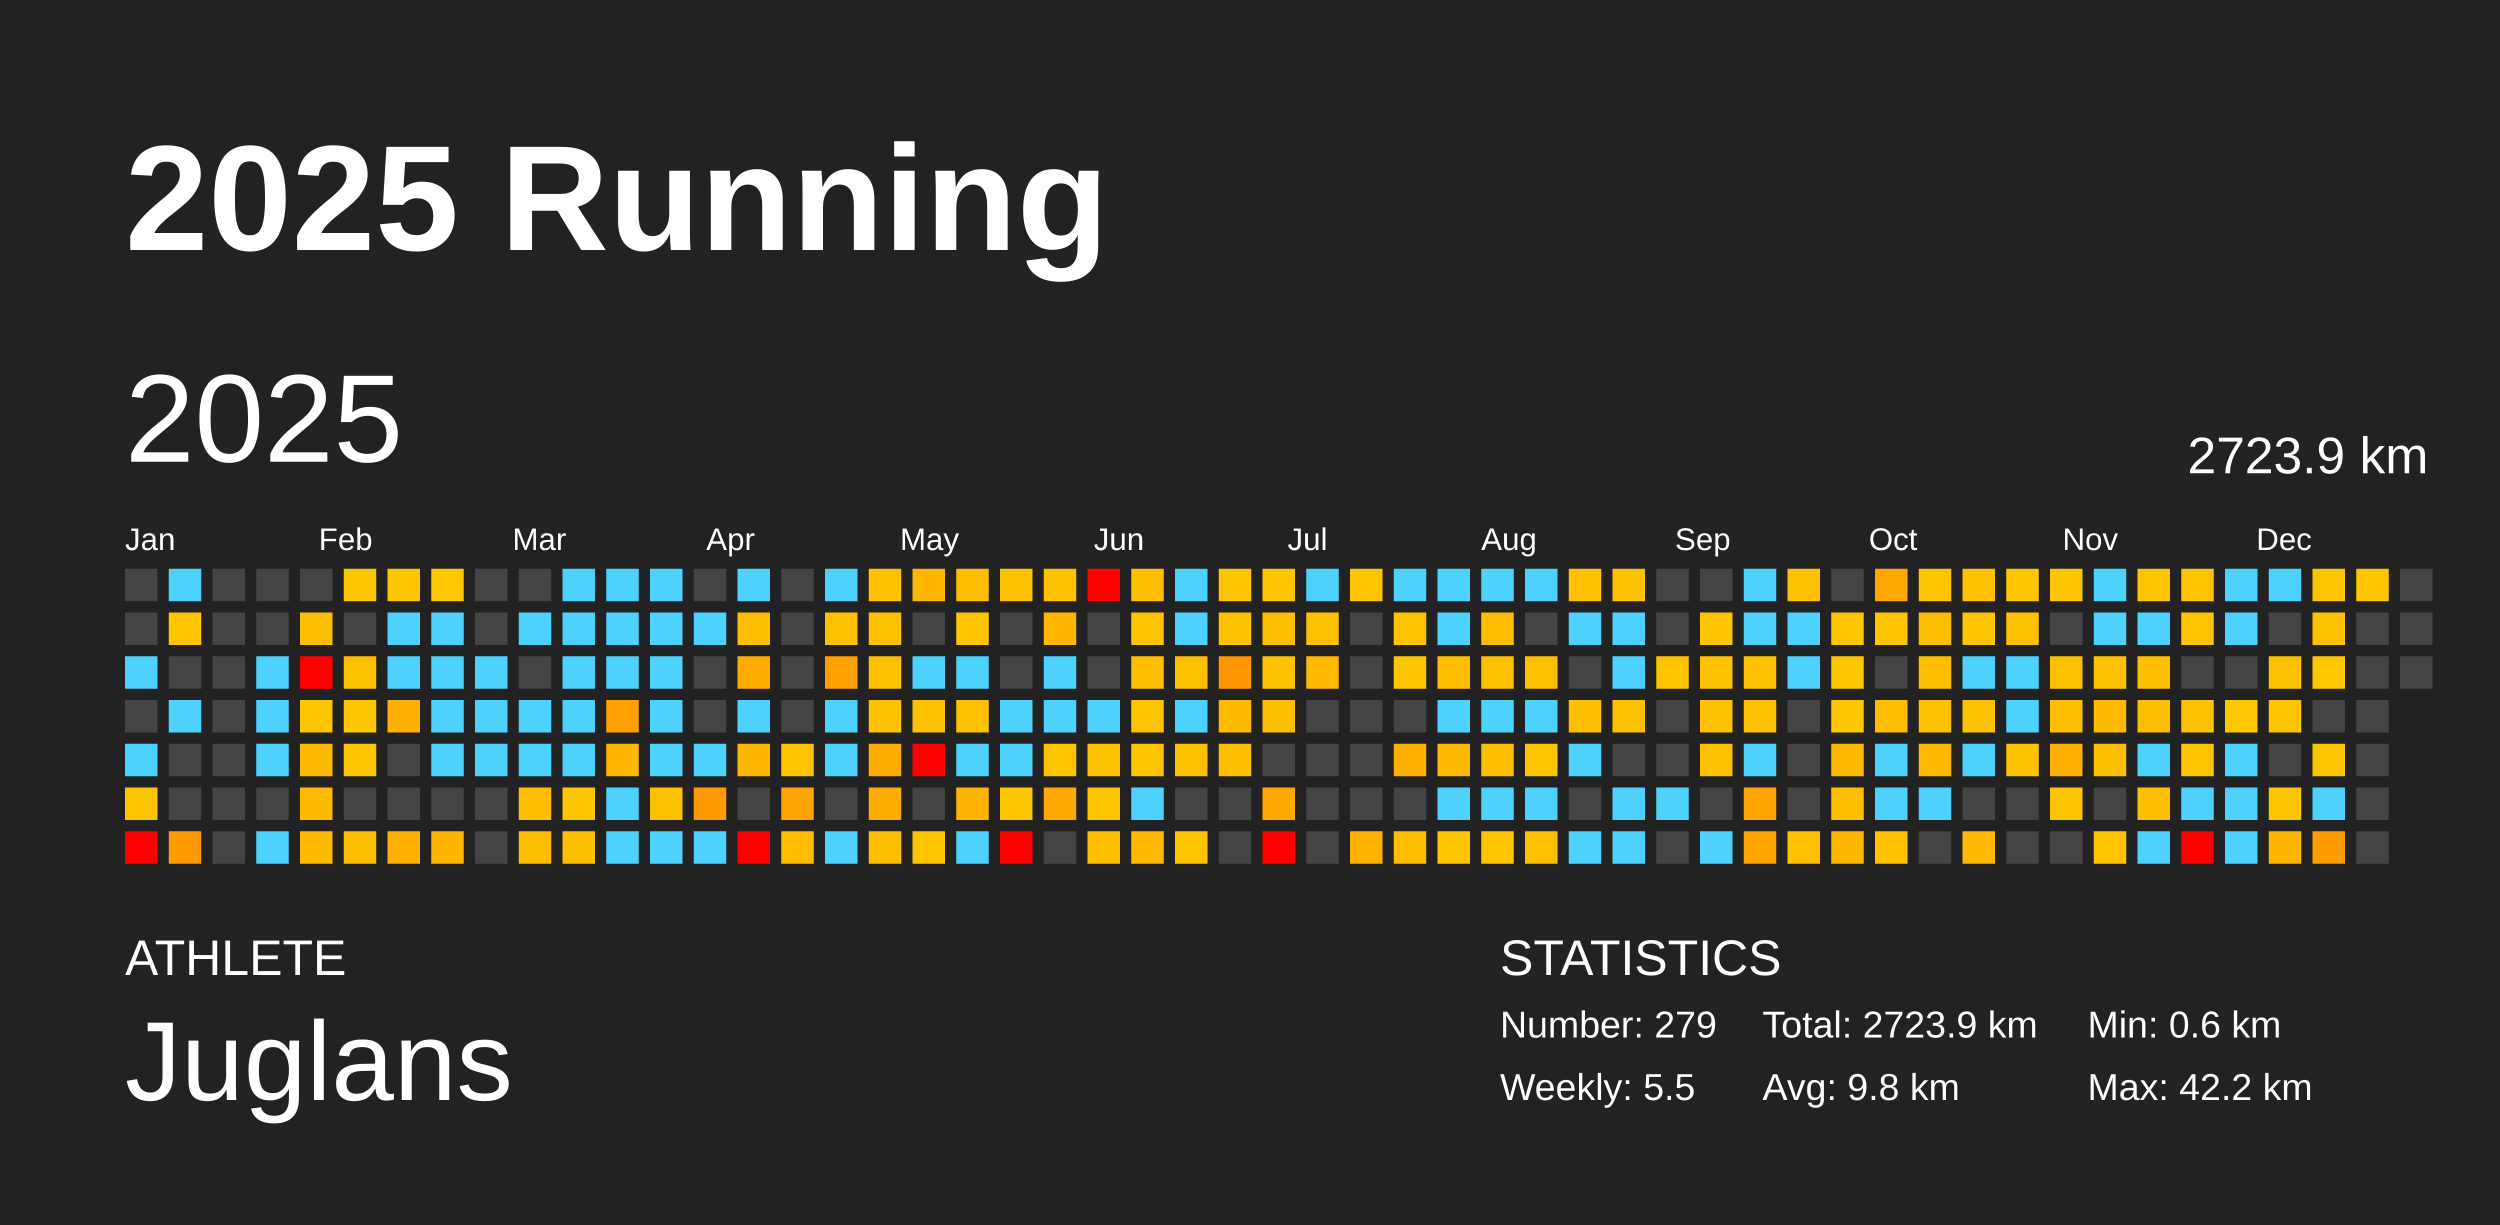
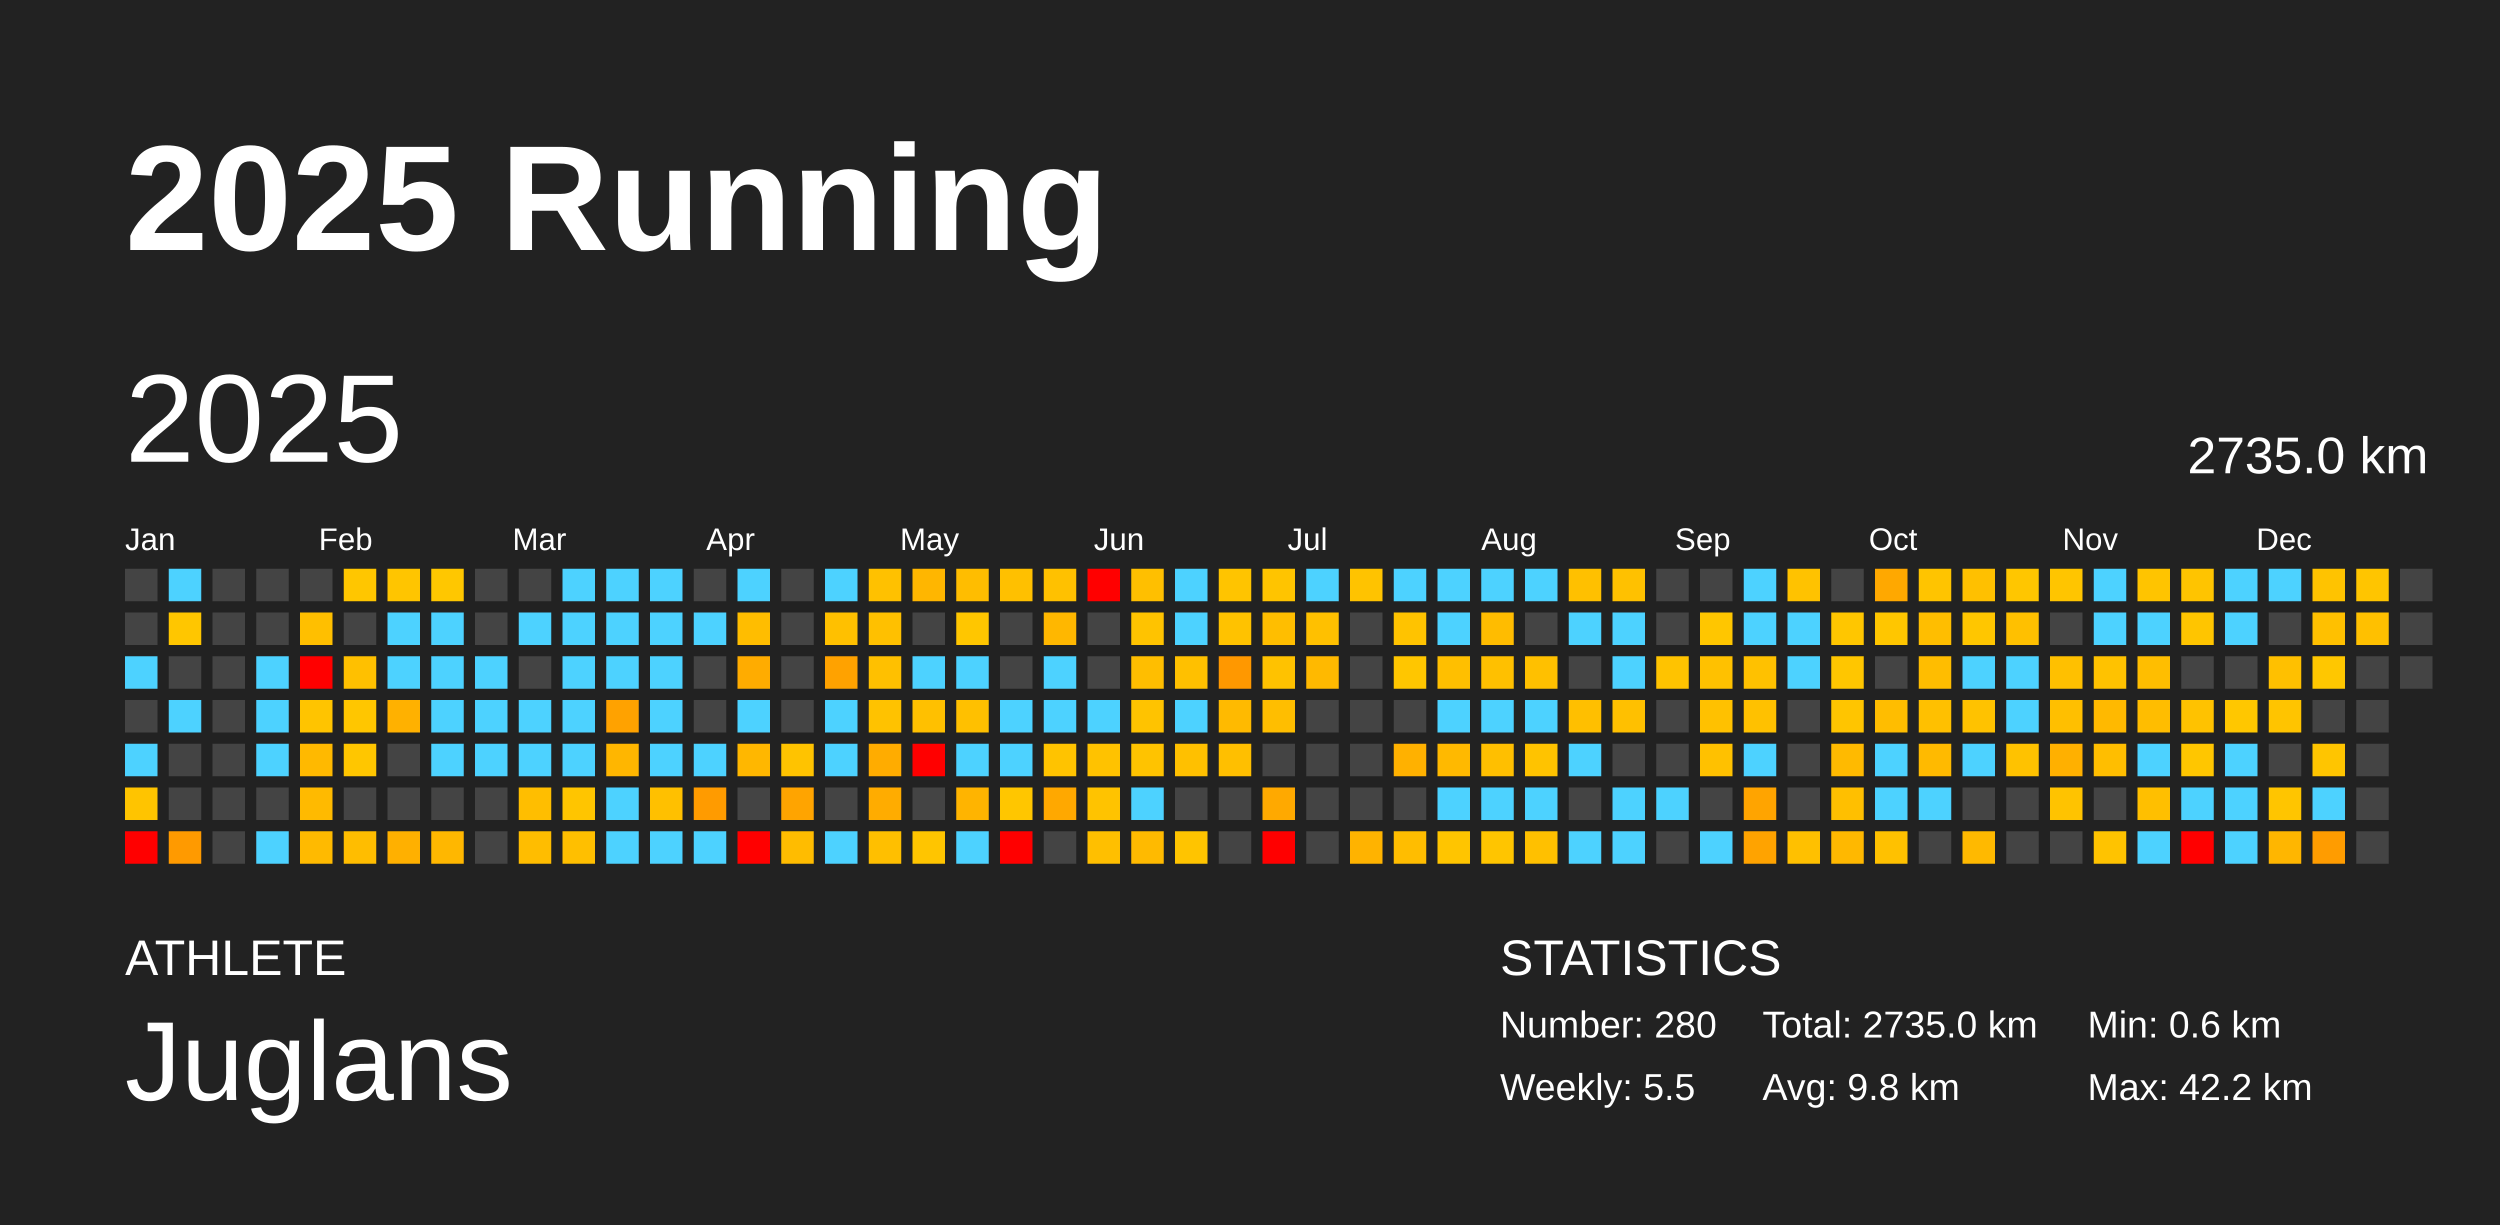
<svg xmlns="http://www.w3.org/2000/svg" baseProfile="full" height="98mm" version="1.1" viewBox="0,0,200,98" width="200mm">
  <defs />
  <rect fill="#222222" height="98" width="200" x="0" y="0" />
  <text fill="#FFFFFF" style="font-size:12px; font-family:Arial; font-weight:bold;" x="10" y="20">2025 Running</text>
  <text fill="#FFFFFF" style="font-size:4px; font-family:Arial" x="10" y="78">ATHLETE</text>
  <text fill="#FFFFFF" style="font-size:9px; font-family:Arial" x="10" y="88">Juglans</text>
  <text fill="#FFFFFF" style="font-size:4px; font-family:Arial" x="120" y="78">STATISTICS</text>
-   <text fill="#FFFFFF" style="font-size:3px; font-family:Arial" x="120" y="83">Number: 279</text>
+   <text fill="#FFFFFF" style="font-size:3px; font-family:Arial" x="120" y="83">Number: 280</text>
  <text fill="#FFFFFF" style="font-size:3px; font-family:Arial" x="120" y="88">Weekly: 5.5</text>
-   <text fill="#FFFFFF" style="font-size:3px; font-family:Arial" x="141" y="83">Total: 2723.9 km</text>
+   <text fill="#FFFFFF" style="font-size:3px; font-family:Arial" x="141" y="83">Total: 2735.0 km</text>
  <text fill="#FFFFFF" style="font-size:3px; font-family:Arial" x="141" y="88">Avg: 9.8 km</text>
  <text fill="#FFFFFF" style="font-size:3px; font-family:Arial" x="167" y="83">Min: 0.6 km</text>
  <text fill="#FFFFFF" style="font-size:3px; font-family:Arial" x="167" y="88">Max: 42.2 km</text>
  <text dominant-baseline="hanging" fill="#FFFFFF" style="font-size:10.0px; font-family:Arial;" x="10" y="30">2025</text>
-   <text dominant-baseline="hanging" fill="#FFFFFF" style="font-size:4.125px; font-family:Arial;" x="175" y="35">2723.9 km</text>
+   <text dominant-baseline="hanging" fill="#FFFFFF" style="font-size:4.125px; font-family:Arial;" x="175" y="35">2735.0 km</text>
  <text fill="#FFFFFF" style="font-size:2.5px; font-family:Arial" x="10.0" y="44">Jan</text>
  <text fill="#FFFFFF" style="font-size:2.5px; font-family:Arial" x="25.5" y="44">Feb</text>
  <text fill="#FFFFFF" style="font-size:2.5px; font-family:Arial" x="41.0" y="44">Mar</text>
  <text fill="#FFFFFF" style="font-size:2.5px; font-family:Arial" x="56.5" y="44">Apr</text>
  <text fill="#FFFFFF" style="font-size:2.5px; font-family:Arial" x="72.0" y="44">May</text>
  <text fill="#FFFFFF" style="font-size:2.5px; font-family:Arial" x="87.5" y="44">Jun</text>
  <text fill="#FFFFFF" style="font-size:2.5px; font-family:Arial" x="103.0" y="44">Jul</text>
  <text fill="#FFFFFF" style="font-size:2.5px; font-family:Arial" x="118.5" y="44">Aug</text>
  <text fill="#FFFFFF" style="font-size:2.5px; font-family:Arial" x="134.0" y="44">Sep</text>
  <text fill="#FFFFFF" style="font-size:2.5px; font-family:Arial" x="149.5" y="44">Oct</text>
  <text fill="#FFFFFF" style="font-size:2.5px; font-family:Arial" x="165.0" y="44">Nov</text>
  <text fill="#FFFFFF" style="font-size:2.5px; font-family:Arial" x="180.5" y="44">Dec</text>
  <rect fill="#444444" height="2.6" width="2.6" x="10.0" y="45.5" />
  <rect fill="#444444" height="2.6" width="2.6" x="10.0" y="49.0" />
  <rect fill="#4dd2ff" height="2.6" width="2.6" x="10.0" y="52.5" />
  <rect fill="#444444" height="2.6" width="2.6" x="10.0" y="56.0" />
  <rect fill="#4dd2ff" height="2.6" width="2.6" x="10.0" y="59.5" />
  <rect fill="#ffc400" height="2.6" width="2.6" x="10.0" y="63.0" />
  <rect fill="red" height="2.6" width="2.6" x="10.0" y="66.5" />
  <rect fill="#4dd2ff" height="2.6" width="2.6" x="13.5" y="45.5" />
  <rect fill="#ffc600" height="2.6" width="2.6" x="13.5" y="49.0" />
  <rect fill="#444444" height="2.6" width="2.6" x="13.5" y="52.5" />
  <rect fill="#4dd2ff" height="2.6" width="2.6" x="13.5" y="56.0" />
  <rect fill="#444444" height="2.6" width="2.6" x="13.5" y="59.5" />
  <rect fill="#444444" height="2.6" width="2.6" x="13.5" y="63.0" />
  <rect fill="#ff9a00" height="2.6" width="2.6" x="13.5" y="66.5" />
  <rect fill="#444444" height="2.6" width="2.6" x="17.0" y="45.5" />
  <rect fill="#444444" height="2.6" width="2.6" x="17.0" y="49.0" />
  <rect fill="#444444" height="2.6" width="2.6" x="17.0" y="52.5" />
  <rect fill="#444444" height="2.6" width="2.6" x="17.0" y="56.0" />
  <rect fill="#444444" height="2.6" width="2.6" x="17.0" y="59.5" />
  <rect fill="#444444" height="2.6" width="2.6" x="17.0" y="63.0" />
  <rect fill="#444444" height="2.6" width="2.6" x="17.0" y="66.5" />
  <rect fill="#444444" height="2.6" width="2.6" x="20.5" y="45.5" />
  <rect fill="#444444" height="2.6" width="2.6" x="20.5" y="49.0" />
  <rect fill="#4dd2ff" height="2.6" width="2.6" x="20.5" y="52.5" />
  <rect fill="#4dd2ff" height="2.6" width="2.6" x="20.5" y="56.0" />
  <rect fill="#4dd2ff" height="2.6" width="2.6" x="20.5" y="59.5" />
  <rect fill="#444444" height="2.6" width="2.6" x="20.5" y="63.0" />
  <rect fill="#4dd2ff" height="2.6" width="2.6" x="20.5" y="66.5" />
  <rect fill="#444444" height="2.6" width="2.6" x="24.0" y="45.5" />
  <rect fill="#ffbf00" height="2.6" width="2.6" x="24.0" y="49.0" />
  <rect fill="red" height="2.6" width="2.6" x="24.0" y="52.5" />
  <rect fill="#ffc400" height="2.6" width="2.6" x="24.0" y="56.0" />
  <rect fill="#ffb900" height="2.6" width="2.6" x="24.0" y="59.5" />
  <rect fill="#ffba00" height="2.6" width="2.6" x="24.0" y="63.0" />
  <rect fill="#ffba00" height="2.6" width="2.6" x="24.0" y="66.5" />
  <rect fill="#ffc600" height="2.6" width="2.6" x="27.5" y="45.5" />
  <rect fill="#444444" height="2.6" width="2.6" x="27.5" y="49.0" />
  <rect fill="#ffc000" height="2.6" width="2.6" x="27.5" y="52.5" />
  <rect fill="#ffc600" height="2.6" width="2.6" x="27.5" y="56.0" />
  <rect fill="#ffc600" height="2.6" width="2.6" x="27.5" y="59.5" />
  <rect fill="#444444" height="2.6" width="2.6" x="27.5" y="63.0" />
  <rect fill="#ffbd00" height="2.6" width="2.6" x="27.5" y="66.5" />
  <rect fill="#ffc500" height="2.6" width="2.6" x="31.0" y="45.5" />
  <rect fill="#4dd2ff" height="2.6" width="2.6" x="31.0" y="49.0" />
  <rect fill="#4dd2ff" height="2.6" width="2.6" x="31.0" y="52.5" />
  <rect fill="#ffb100" height="2.6" width="2.6" x="31.0" y="56.0" />
  <rect fill="#444444" height="2.6" width="2.6" x="31.0" y="59.5" />
  <rect fill="#444444" height="2.6" width="2.6" x="31.0" y="63.0" />
  <rect fill="#ffb000" height="2.6" width="2.6" x="31.0" y="66.5" />
  <rect fill="#ffc700" height="2.6" width="2.6" x="34.5" y="45.5" />
  <rect fill="#4dd2ff" height="2.6" width="2.6" x="34.5" y="49.0" />
  <rect fill="#4dd2ff" height="2.6" width="2.6" x="34.5" y="52.5" />
  <rect fill="#4dd2ff" height="2.6" width="2.6" x="34.5" y="56.0" />
  <rect fill="#4dd2ff" height="2.6" width="2.6" x="34.5" y="59.5" />
  <rect fill="#444444" height="2.6" width="2.6" x="34.5" y="63.0" />
  <rect fill="#ffb700" height="2.6" width="2.6" x="34.5" y="66.5" />
  <rect fill="#444444" height="2.6" width="2.6" x="38.0" y="45.5" />
  <rect fill="#444444" height="2.6" width="2.6" x="38.0" y="49.0" />
  <rect fill="#4dd2ff" height="2.6" width="2.6" x="38.0" y="52.5" />
  <rect fill="#4dd2ff" height="2.6" width="2.6" x="38.0" y="56.0" />
  <rect fill="#4dd2ff" height="2.6" width="2.6" x="38.0" y="59.5" />
  <rect fill="#444444" height="2.6" width="2.6" x="38.0" y="63.0" />
  <rect fill="#444444" height="2.6" width="2.6" x="38.0" y="66.5" />
  <rect fill="#444444" height="2.6" width="2.6" x="41.5" y="45.5" />
  <rect fill="#4dd2ff" height="2.6" width="2.6" x="41.5" y="49.0" />
  <rect fill="#444444" height="2.6" width="2.6" x="41.5" y="52.5" />
  <rect fill="#4dd2ff" height="2.6" width="2.6" x="41.5" y="56.0" />
  <rect fill="#4dd2ff" height="2.6" width="2.6" x="41.5" y="59.5" />
  <rect fill="#ffbe00" height="2.6" width="2.6" x="41.5" y="63.0" />
  <rect fill="#ffbd00" height="2.6" width="2.6" x="41.5" y="66.5" />
  <rect fill="#4dd2ff" height="2.6" width="2.6" x="45.0" y="45.5" />
  <rect fill="#4dd2ff" height="2.6" width="2.6" x="45.0" y="49.0" />
  <rect fill="#4dd2ff" height="2.6" width="2.6" x="45.0" y="52.5" />
  <rect fill="#4dd2ff" height="2.6" width="2.6" x="45.0" y="56.0" />
  <rect fill="#4dd2ff" height="2.6" width="2.6" x="45.0" y="59.5" />
  <rect fill="#ffc500" height="2.6" width="2.6" x="45.0" y="63.0" />
  <rect fill="#ffbf00" height="2.6" width="2.6" x="45.0" y="66.5" />
  <rect fill="#4dd2ff" height="2.6" width="2.6" x="48.5" y="45.5" />
  <rect fill="#4dd2ff" height="2.6" width="2.6" x="48.5" y="49.0" />
  <rect fill="#4dd2ff" height="2.6" width="2.6" x="48.5" y="52.5" />
  <rect fill="#ffa200" height="2.6" width="2.6" x="48.5" y="56.0" />
  <rect fill="#ffb600" height="2.6" width="2.6" x="48.5" y="59.5" />
  <rect fill="#4dd2ff" height="2.6" width="2.6" x="48.5" y="63.0" />
  <rect fill="#4dd2ff" height="2.6" width="2.6" x="48.5" y="66.5" />
  <rect fill="#4dd2ff" height="2.6" width="2.6" x="52.0" y="45.5" />
  <rect fill="#4dd2ff" height="2.6" width="2.6" x="52.0" y="49.0" />
  <rect fill="#4dd2ff" height="2.6" width="2.6" x="52.0" y="52.5" />
  <rect fill="#4dd2ff" height="2.6" width="2.6" x="52.0" y="56.0" />
  <rect fill="#4dd2ff" height="2.6" width="2.6" x="52.0" y="59.5" />
  <rect fill="#ffc000" height="2.6" width="2.6" x="52.0" y="63.0" />
  <rect fill="#4dd2ff" height="2.6" width="2.6" x="52.0" y="66.5" />
  <rect fill="#444444" height="2.6" width="2.6" x="55.5" y="45.5" />
  <rect fill="#4dd2ff" height="2.6" width="2.6" x="55.5" y="49.0" />
  <rect fill="#444444" height="2.6" width="2.6" x="55.5" y="52.5" />
  <rect fill="#444444" height="2.6" width="2.6" x="55.5" y="56.0" />
  <rect fill="#4dd2ff" height="2.6" width="2.6" x="55.5" y="59.5" />
  <rect fill="#ff9b00" height="2.6" width="2.6" x="55.5" y="63.0" />
  <rect fill="#4dd2ff" height="2.6" width="2.6" x="55.5" y="66.5" />
  <rect fill="#4dd2ff" height="2.6" width="2.6" x="59.0" y="45.5" />
  <rect fill="#ffbd00" height="2.6" width="2.6" x="59.0" y="49.0" />
  <rect fill="#ffac00" height="2.6" width="2.6" x="59.0" y="52.5" />
  <rect fill="#4dd2ff" height="2.6" width="2.6" x="59.0" y="56.0" />
  <rect fill="#ffb700" height="2.6" width="2.6" x="59.0" y="59.5" />
  <rect fill="#444444" height="2.6" width="2.6" x="59.0" y="63.0" />
  <rect fill="red" height="2.6" width="2.6" x="59.0" y="66.5" />
  <rect fill="#444444" height="2.6" width="2.6" x="62.5" y="45.5" />
  <rect fill="#444444" height="2.6" width="2.6" x="62.5" y="49.0" />
  <rect fill="#444444" height="2.6" width="2.6" x="62.5" y="52.5" />
  <rect fill="#444444" height="2.6" width="2.6" x="62.5" y="56.0" />
  <rect fill="#ffc300" height="2.6" width="2.6" x="62.5" y="59.5" />
  <rect fill="#ffa400" height="2.6" width="2.6" x="62.5" y="63.0" />
  <rect fill="#ffbc00" height="2.6" width="2.6" x="62.5" y="66.5" />
  <rect fill="#4dd2ff" height="2.6" width="2.6" x="66.0" y="45.5" />
  <rect fill="#ffc000" height="2.6" width="2.6" x="66.0" y="49.0" />
  <rect fill="#ffa200" height="2.6" width="2.6" x="66.0" y="52.5" />
  <rect fill="#4dd2ff" height="2.6" width="2.6" x="66.0" y="56.0" />
  <rect fill="#4dd2ff" height="2.6" width="2.6" x="66.0" y="59.5" />
  <rect fill="#444444" height="2.6" width="2.6" x="66.0" y="63.0" />
  <rect fill="#4dd2ff" height="2.6" width="2.6" x="66.0" y="66.5" />
  <rect fill="#ffc100" height="2.6" width="2.6" x="69.5" y="45.5" />
  <rect fill="#ffc000" height="2.6" width="2.6" x="69.5" y="49.0" />
  <rect fill="#ffc000" height="2.6" width="2.6" x="69.5" y="52.5" />
  <rect fill="#ffc200" height="2.6" width="2.6" x="69.5" y="56.0" />
  <rect fill="#ffac00" height="2.6" width="2.6" x="69.5" y="59.5" />
  <rect fill="#ffac00" height="2.6" width="2.6" x="69.5" y="63.0" />
  <rect fill="#ffbf00" height="2.6" width="2.6" x="69.5" y="66.5" />
  <rect fill="#ffb600" height="2.6" width="2.6" x="73.0" y="45.5" />
  <rect fill="#444444" height="2.6" width="2.6" x="73.0" y="49.0" />
  <rect fill="#4dd2ff" height="2.6" width="2.6" x="73.0" y="52.5" />
  <rect fill="#ffc000" height="2.6" width="2.6" x="73.0" y="56.0" />
  <rect fill="red" height="2.6" width="2.6" x="73.0" y="59.5" />
  <rect fill="#444444" height="2.6" width="2.6" x="73.0" y="63.0" />
  <rect fill="#ffc500" height="2.6" width="2.6" x="73.0" y="66.5" />
  <rect fill="#ffbd00" height="2.6" width="2.6" x="76.5" y="45.5" />
  <rect fill="#ffc600" height="2.6" width="2.6" x="76.5" y="49.0" />
  <rect fill="#4dd2ff" height="2.6" width="2.6" x="76.5" y="52.5" />
  <rect fill="#ffc000" height="2.6" width="2.6" x="76.5" y="56.0" />
  <rect fill="#4dd2ff" height="2.6" width="2.6" x="76.5" y="59.5" />
  <rect fill="#ffb400" height="2.6" width="2.6" x="76.5" y="63.0" />
  <rect fill="#4dd2ff" height="2.6" width="2.6" x="76.5" y="66.5" />
  <rect fill="#ffc000" height="2.6" width="2.6" x="80.0" y="45.5" />
  <rect fill="#444444" height="2.6" width="2.6" x="80.0" y="49.0" />
  <rect fill="#444444" height="2.6" width="2.6" x="80.0" y="52.5" />
  <rect fill="#4dd2ff" height="2.6" width="2.6" x="80.0" y="56.0" />
  <rect fill="#4dd2ff" height="2.6" width="2.6" x="80.0" y="59.5" />
  <rect fill="#ffc600" height="2.6" width="2.6" x="80.0" y="63.0" />
  <rect fill="red" height="2.6" width="2.6" x="80.0" y="66.5" />
  <rect fill="#ffc100" height="2.6" width="2.6" x="83.5" y="45.5" />
  <rect fill="#ffb700" height="2.6" width="2.6" x="83.5" y="49.0" />
  <rect fill="#4dd2ff" height="2.6" width="2.6" x="83.5" y="52.5" />
  <rect fill="#4dd2ff" height="2.6" width="2.6" x="83.5" y="56.0" />
  <rect fill="#ffc300" height="2.6" width="2.6" x="83.5" y="59.5" />
  <rect fill="#ffa800" height="2.6" width="2.6" x="83.5" y="63.0" />
  <rect fill="#444444" height="2.6" width="2.6" x="83.5" y="66.5" />
  <rect fill="red" height="2.6" width="2.6" x="87.0" y="45.5" />
  <rect fill="#444444" height="2.6" width="2.6" x="87.0" y="49.0" />
  <rect fill="#444444" height="2.6" width="2.6" x="87.0" y="52.5" />
  <rect fill="#4dd2ff" height="2.6" width="2.6" x="87.0" y="56.0" />
  <rect fill="#ffc200" height="2.6" width="2.6" x="87.0" y="59.5" />
  <rect fill="#ffc300" height="2.6" width="2.6" x="87.0" y="63.0" />
  <rect fill="#ffbf00" height="2.6" width="2.6" x="87.0" y="66.5" />
  <rect fill="#ffbf00" height="2.6" width="2.6" x="90.5" y="45.5" />
  <rect fill="#ffc300" height="2.6" width="2.6" x="90.5" y="49.0" />
  <rect fill="#ffbe00" height="2.6" width="2.6" x="90.5" y="52.5" />
  <rect fill="#ffc300" height="2.6" width="2.6" x="90.5" y="56.0" />
  <rect fill="#ffc300" height="2.6" width="2.6" x="90.5" y="59.5" />
  <rect fill="#4dd2ff" height="2.6" width="2.6" x="90.5" y="63.0" />
  <rect fill="#ffba00" height="2.6" width="2.6" x="90.5" y="66.5" />
  <rect fill="#4dd2ff" height="2.6" width="2.6" x="94.0" y="45.5" />
  <rect fill="#4dd2ff" height="2.6" width="2.6" x="94.0" y="49.0" />
  <rect fill="#ffc000" height="2.6" width="2.6" x="94.0" y="52.5" />
  <rect fill="#4dd2ff" height="2.6" width="2.6" x="94.0" y="56.0" />
  <rect fill="#ffc000" height="2.6" width="2.6" x="94.0" y="59.5" />
  <rect fill="#444444" height="2.6" width="2.6" x="94.0" y="63.0" />
  <rect fill="#ffc400" height="2.6" width="2.6" x="94.0" y="66.5" />
  <rect fill="#ffc400" height="2.6" width="2.6" x="97.5" y="45.5" />
  <rect fill="#ffc200" height="2.6" width="2.6" x="97.5" y="49.0" />
  <rect fill="#ff9800" height="2.6" width="2.6" x="97.5" y="52.5" />
  <rect fill="#ffba00" height="2.6" width="2.6" x="97.5" y="56.0" />
  <rect fill="#ffbf00" height="2.6" width="2.6" x="97.5" y="59.5" />
  <rect fill="#444444" height="2.6" width="2.6" x="97.5" y="63.0" />
  <rect fill="#444444" height="2.6" width="2.6" x="97.5" y="66.5" />
  <rect fill="#ffc400" height="2.6" width="2.6" x="101.0" y="45.5" />
  <rect fill="#ffbe00" height="2.6" width="2.6" x="101.0" y="49.0" />
  <rect fill="#ffc200" height="2.6" width="2.6" x="101.0" y="52.5" />
  <rect fill="#ffbe00" height="2.6" width="2.6" x="101.0" y="56.0" />
  <rect fill="#444444" height="2.6" width="2.6" x="101.0" y="59.5" />
  <rect fill="#ffa900" height="2.6" width="2.6" x="101.0" y="63.0" />
  <rect fill="red" height="2.6" width="2.6" x="101.0" y="66.5" />
  <rect fill="#4dd2ff" height="2.6" width="2.6" x="104.5" y="45.5" />
  <rect fill="#ffc000" height="2.6" width="2.6" x="104.5" y="49.0" />
  <rect fill="#ffb900" height="2.6" width="2.6" x="104.5" y="52.5" />
  <rect fill="#444444" height="2.6" width="2.6" x="104.5" y="56.0" />
  <rect fill="#444444" height="2.6" width="2.6" x="104.5" y="59.5" />
  <rect fill="#444444" height="2.6" width="2.6" x="104.5" y="63.0" />
  <rect fill="#444444" height="2.6" width="2.6" x="104.5" y="66.5" />
  <rect fill="#ffc300" height="2.6" width="2.6" x="108.0" y="45.5" />
  <rect fill="#444444" height="2.6" width="2.6" x="108.0" y="49.0" />
  <rect fill="#444444" height="2.6" width="2.6" x="108.0" y="52.5" />
  <rect fill="#444444" height="2.6" width="2.6" x="108.0" y="56.0" />
  <rect fill="#444444" height="2.6" width="2.6" x="108.0" y="59.5" />
  <rect fill="#444444" height="2.6" width="2.6" x="108.0" y="63.0" />
  <rect fill="#ffb300" height="2.6" width="2.6" x="108.0" y="66.5" />
  <rect fill="#4dd2ff" height="2.6" width="2.6" x="111.5" y="45.5" />
  <rect fill="#ffc300" height="2.6" width="2.6" x="111.5" y="49.0" />
  <rect fill="#ffc600" height="2.6" width="2.6" x="111.5" y="52.5" />
  <rect fill="#444444" height="2.6" width="2.6" x="111.5" y="56.0" />
  <rect fill="#ffb100" height="2.6" width="2.6" x="111.5" y="59.5" />
  <rect fill="#444444" height="2.6" width="2.6" x="111.5" y="63.0" />
  <rect fill="#ffbd00" height="2.6" width="2.6" x="111.5" y="66.5" />
  <rect fill="#4dd2ff" height="2.6" width="2.6" x="115.0" y="45.5" />
  <rect fill="#4dd2ff" height="2.6" width="2.6" x="115.0" y="49.0" />
  <rect fill="#ffbf00" height="2.6" width="2.6" x="115.0" y="52.5" />
  <rect fill="#4dd2ff" height="2.6" width="2.6" x="115.0" y="56.0" />
  <rect fill="#ffb900" height="2.6" width="2.6" x="115.0" y="59.5" />
  <rect fill="#4dd2ff" height="2.6" width="2.6" x="115.0" y="63.0" />
  <rect fill="#ffc500" height="2.6" width="2.6" x="115.0" y="66.5" />
  <rect fill="#4dd2ff" height="2.6" width="2.6" x="118.5" y="45.5" />
  <rect fill="#ffbc00" height="2.6" width="2.6" x="118.5" y="49.0" />
  <rect fill="#ffc000" height="2.6" width="2.6" x="118.5" y="52.5" />
  <rect fill="#4dd2ff" height="2.6" width="2.6" x="118.5" y="56.0" />
  <rect fill="#ffbf00" height="2.6" width="2.6" x="118.5" y="59.5" />
  <rect fill="#4dd2ff" height="2.6" width="2.6" x="118.5" y="63.0" />
  <rect fill="#ffc500" height="2.6" width="2.6" x="118.5" y="66.5" />
  <rect fill="#4dd2ff" height="2.6" width="2.6" x="122.0" y="45.5" />
  <rect fill="#444444" height="2.6" width="2.6" x="122.0" y="49.0" />
  <rect fill="#ffc000" height="2.6" width="2.6" x="122.0" y="52.5" />
  <rect fill="#4dd2ff" height="2.6" width="2.6" x="122.0" y="56.0" />
  <rect fill="#ffc300" height="2.6" width="2.6" x="122.0" y="59.5" />
  <rect fill="#4dd2ff" height="2.6" width="2.6" x="122.0" y="63.0" />
  <rect fill="#ffc000" height="2.6" width="2.6" x="122.0" y="66.5" />
  <rect fill="#ffc000" height="2.6" width="2.6" x="125.5" y="45.5" />
  <rect fill="#4dd2ff" height="2.6" width="2.6" x="125.5" y="49.0" />
  <rect fill="#444444" height="2.6" width="2.6" x="125.5" y="52.5" />
  <rect fill="#ffbf00" height="2.6" width="2.6" x="125.5" y="56.0" />
  <rect fill="#4dd2ff" height="2.6" width="2.6" x="125.5" y="59.5" />
  <rect fill="#444444" height="2.6" width="2.6" x="125.5" y="63.0" />
  <rect fill="#4dd2ff" height="2.6" width="2.6" x="125.5" y="66.5" />
  <rect fill="#ffc100" height="2.6" width="2.6" x="129.0" y="45.5" />
  <rect fill="#4dd2ff" height="2.6" width="2.6" x="129.0" y="49.0" />
  <rect fill="#4dd2ff" height="2.6" width="2.6" x="129.0" y="52.5" />
  <rect fill="#ffc000" height="2.6" width="2.6" x="129.0" y="56.0" />
  <rect fill="#444444" height="2.6" width="2.6" x="129.0" y="59.5" />
  <rect fill="#4dd2ff" height="2.6" width="2.6" x="129.0" y="63.0" />
  <rect fill="#4dd2ff" height="2.6" width="2.6" x="129.0" y="66.5" />
  <rect fill="#444444" height="2.6" width="2.6" x="132.5" y="45.5" />
  <rect fill="#444444" height="2.6" width="2.6" x="132.5" y="49.0" />
  <rect fill="#ffc300" height="2.6" width="2.6" x="132.5" y="52.5" />
  <rect fill="#444444" height="2.6" width="2.6" x="132.5" y="56.0" />
  <rect fill="#444444" height="2.6" width="2.6" x="132.5" y="59.5" />
  <rect fill="#4dd2ff" height="2.6" width="2.6" x="132.5" y="63.0" />
  <rect fill="#444444" height="2.6" width="2.6" x="132.5" y="66.5" />
  <rect fill="#444444" height="2.6" width="2.6" x="136.0" y="45.5" />
  <rect fill="#ffc600" height="2.6" width="2.6" x="136.0" y="49.0" />
  <rect fill="#ffc100" height="2.6" width="2.6" x="136.0" y="52.5" />
  <rect fill="#ffc100" height="2.6" width="2.6" x="136.0" y="56.0" />
  <rect fill="#ffc100" height="2.6" width="2.6" x="136.0" y="59.5" />
  <rect fill="#444444" height="2.6" width="2.6" x="136.0" y="63.0" />
  <rect fill="#4dd2ff" height="2.6" width="2.6" x="136.0" y="66.5" />
  <rect fill="#4dd2ff" height="2.6" width="2.6" x="139.5" y="45.5" />
  <rect fill="#4dd2ff" height="2.6" width="2.6" x="139.5" y="49.0" />
  <rect fill="#ffc100" height="2.6" width="2.6" x="139.5" y="52.5" />
  <rect fill="#ffc100" height="2.6" width="2.6" x="139.5" y="56.0" />
  <rect fill="#4dd2ff" height="2.6" width="2.6" x="139.5" y="59.5" />
  <rect fill="#ffa400" height="2.6" width="2.6" x="139.5" y="63.0" />
  <rect fill="#ffa300" height="2.6" width="2.6" x="139.5" y="66.5" />
  <rect fill="#ffc200" height="2.6" width="2.6" x="143.0" y="45.5" />
  <rect fill="#4dd2ff" height="2.6" width="2.6" x="143.0" y="49.0" />
  <rect fill="#4dd2ff" height="2.6" width="2.6" x="143.0" y="52.5" />
  <rect fill="#444444" height="2.6" width="2.6" x="143.0" y="56.0" />
  <rect fill="#444444" height="2.6" width="2.6" x="143.0" y="59.5" />
  <rect fill="#444444" height="2.6" width="2.6" x="143.0" y="63.0" />
  <rect fill="#ffc000" height="2.6" width="2.6" x="143.0" y="66.5" />
  <rect fill="#444444" height="2.6" width="2.6" x="146.5" y="45.5" />
  <rect fill="#ffc600" height="2.6" width="2.6" x="146.5" y="49.0" />
  <rect fill="#ffc600" height="2.6" width="2.6" x="146.5" y="52.5" />
  <rect fill="#ffc500" height="2.6" width="2.6" x="146.5" y="56.0" />
  <rect fill="#ffba00" height="2.6" width="2.6" x="146.5" y="59.5" />
  <rect fill="#ffbf00" height="2.6" width="2.6" x="146.5" y="63.0" />
  <rect fill="#ffb800" height="2.6" width="2.6" x="146.5" y="66.5" />
  <rect fill="#ffa800" height="2.6" width="2.6" x="150.0" y="45.5" />
  <rect fill="#ffc600" height="2.6" width="2.6" x="150.0" y="49.0" />
  <rect fill="#444444" height="2.6" width="2.6" x="150.0" y="52.5" />
  <rect fill="#ffbd00" height="2.6" width="2.6" x="150.0" y="56.0" />
  <rect fill="#4dd2ff" height="2.6" width="2.6" x="150.0" y="59.5" />
  <rect fill="#4dd2ff" height="2.6" width="2.6" x="150.0" y="63.0" />
  <rect fill="#ffc100" height="2.6" width="2.6" x="150.0" y="66.5" />
  <rect fill="#ffc400" height="2.6" width="2.6" x="153.5" y="45.5" />
  <rect fill="#ffbe00" height="2.6" width="2.6" x="153.5" y="49.0" />
  <rect fill="#ffbd00" height="2.6" width="2.6" x="153.5" y="52.5" />
  <rect fill="#ffc000" height="2.6" width="2.6" x="153.5" y="56.0" />
  <rect fill="#ffba00" height="2.6" width="2.6" x="153.5" y="59.5" />
  <rect fill="#4dd2ff" height="2.6" width="2.6" x="153.5" y="63.0" />
  <rect fill="#444444" height="2.6" width="2.6" x="153.5" y="66.5" />
  <rect fill="#ffc000" height="2.6" width="2.6" x="157.0" y="45.5" />
  <rect fill="#ffc600" height="2.6" width="2.6" x="157.0" y="49.0" />
  <rect fill="#4dd2ff" height="2.6" width="2.6" x="157.0" y="52.5" />
  <rect fill="#ffc200" height="2.6" width="2.6" x="157.0" y="56.0" />
  <rect fill="#4dd2ff" height="2.6" width="2.6" x="157.0" y="59.5" />
  <rect fill="#444444" height="2.6" width="2.6" x="157.0" y="63.0" />
  <rect fill="#ffb900" height="2.6" width="2.6" x="157.0" y="66.5" />
  <rect fill="#ffc600" height="2.6" width="2.6" x="160.5" y="45.5" />
  <rect fill="#ffc000" height="2.6" width="2.6" x="160.5" y="49.0" />
  <rect fill="#4dd2ff" height="2.6" width="2.6" x="160.5" y="52.5" />
  <rect fill="#4dd2ff" height="2.6" width="2.6" x="160.5" y="56.0" />
  <rect fill="#ffc200" height="2.6" width="2.6" x="160.5" y="59.5" />
  <rect fill="#444444" height="2.6" width="2.6" x="160.5" y="63.0" />
  <rect fill="#444444" height="2.6" width="2.6" x="160.5" y="66.5" />
  <rect fill="#ffc500" height="2.6" width="2.6" x="164.0" y="45.5" />
  <rect fill="#444444" height="2.6" width="2.6" x="164.0" y="49.0" />
  <rect fill="#ffc000" height="2.6" width="2.6" x="164.0" y="52.5" />
  <rect fill="#ffbf00" height="2.6" width="2.6" x="164.0" y="56.0" />
  <rect fill="#ffb000" height="2.6" width="2.6" x="164.0" y="59.5" />
  <rect fill="#ffc300" height="2.6" width="2.6" x="164.0" y="63.0" />
  <rect fill="#444444" height="2.6" width="2.6" x="164.0" y="66.5" />
  <rect fill="#4dd2ff" height="2.6" width="2.6" x="167.5" y="45.5" />
  <rect fill="#4dd2ff" height="2.6" width="2.6" x="167.5" y="49.0" />
  <rect fill="#ffc200" height="2.6" width="2.6" x="167.5" y="52.5" />
  <rect fill="#ffb900" height="2.6" width="2.6" x="167.5" y="56.0" />
  <rect fill="#ffbe00" height="2.6" width="2.6" x="167.5" y="59.5" />
  <rect fill="#444444" height="2.6" width="2.6" x="167.5" y="63.0" />
  <rect fill="#ffc300" height="2.6" width="2.6" x="167.5" y="66.5" />
  <rect fill="#ffc400" height="2.6" width="2.6" x="171.0" y="45.5" />
  <rect fill="#4dd2ff" height="2.6" width="2.6" x="171.0" y="49.0" />
  <rect fill="#ffbe00" height="2.6" width="2.6" x="171.0" y="52.5" />
  <rect fill="#ffbd00" height="2.6" width="2.6" x="171.0" y="56.0" />
  <rect fill="#4dd2ff" height="2.6" width="2.6" x="171.0" y="59.5" />
  <rect fill="#ffbf00" height="2.6" width="2.6" x="171.0" y="63.0" />
  <rect fill="#4dd2ff" height="2.6" width="2.6" x="171.0" y="66.5" />
  <rect fill="#ffc400" height="2.6" width="2.6" x="174.5" y="45.5" />
  <rect fill="#ffc500" height="2.6" width="2.6" x="174.5" y="49.0" />
  <rect fill="#444444" height="2.6" width="2.6" x="174.5" y="52.5" />
  <rect fill="#ffc200" height="2.6" width="2.6" x="174.5" y="56.0" />
  <rect fill="#ffc600" height="2.6" width="2.6" x="174.5" y="59.5" />
  <rect fill="#4dd2ff" height="2.6" width="2.6" x="174.5" y="63.0" />
  <rect fill="red" height="2.6" width="2.6" x="174.5" y="66.5" />
  <rect fill="#4dd2ff" height="2.6" width="2.6" x="178.0" y="45.5" />
  <rect fill="#4dd2ff" height="2.6" width="2.6" x="178.0" y="49.0" />
  <rect fill="#444444" height="2.6" width="2.6" x="178.0" y="52.5" />
  <rect fill="#ffc700" height="2.6" width="2.6" x="178.0" y="56.0" />
  <rect fill="#4dd2ff" height="2.6" width="2.6" x="178.0" y="59.5" />
  <rect fill="#4dd2ff" height="2.6" width="2.6" x="178.0" y="63.0" />
  <rect fill="#4dd2ff" height="2.6" width="2.6" x="178.0" y="66.5" />
  <rect fill="#4dd2ff" height="2.6" width="2.6" x="181.5" y="45.5" />
  <rect fill="#444444" height="2.6" width="2.6" x="181.5" y="49.0" />
  <rect fill="#ffc000" height="2.6" width="2.6" x="181.5" y="52.5" />
  <rect fill="#ffc400" height="2.6" width="2.6" x="181.5" y="56.0" />
  <rect fill="#444444" height="2.6" width="2.6" x="181.5" y="59.5" />
  <rect fill="#ffc500" height="2.6" width="2.6" x="181.5" y="63.0" />
  <rect fill="#ffb600" height="2.6" width="2.6" x="181.5" y="66.5" />
  <rect fill="#ffc300" height="2.6" width="2.6" x="185.0" y="45.5" />
  <rect fill="#ffc000" height="2.6" width="2.6" x="185.0" y="49.0" />
  <rect fill="#ffc700" height="2.6" width="2.6" x="185.0" y="52.5" />
  <rect fill="#444444" height="2.6" width="2.6" x="185.0" y="56.0" />
  <rect fill="#ffc500" height="2.6" width="2.6" x="185.0" y="59.5" />
  <rect fill="#4dd2ff" height="2.6" width="2.6" x="185.0" y="63.0" />
  <rect fill="#ff9c00" height="2.6" width="2.6" x="185.0" y="66.5" />
  <rect fill="#ffc500" height="2.6" width="2.6" x="188.5" y="45.5" />
-   <rect fill="#444444" height="2.6" width="2.6" x="188.5" y="49.0" />
+   <rect fill="#ffc000" height="2.6" width="2.6" x="188.5" y="49.0" />
  <rect fill="#444444" height="2.6" width="2.6" x="188.5" y="52.5" />
  <rect fill="#444444" height="2.6" width="2.6" x="188.5" y="56.0" />
  <rect fill="#444444" height="2.6" width="2.6" x="188.5" y="59.5" />
  <rect fill="#444444" height="2.6" width="2.6" x="188.5" y="63.0" />
  <rect fill="#444444" height="2.6" width="2.6" x="188.5" y="66.5" />
  <rect fill="#444444" height="2.6" width="2.6" x="192.0" y="45.5" />
  <rect fill="#444444" height="2.6" width="2.6" x="192.0" y="49.0" />
  <rect fill="#444444" height="2.6" width="2.6" x="192.0" y="52.5" />
</svg>
